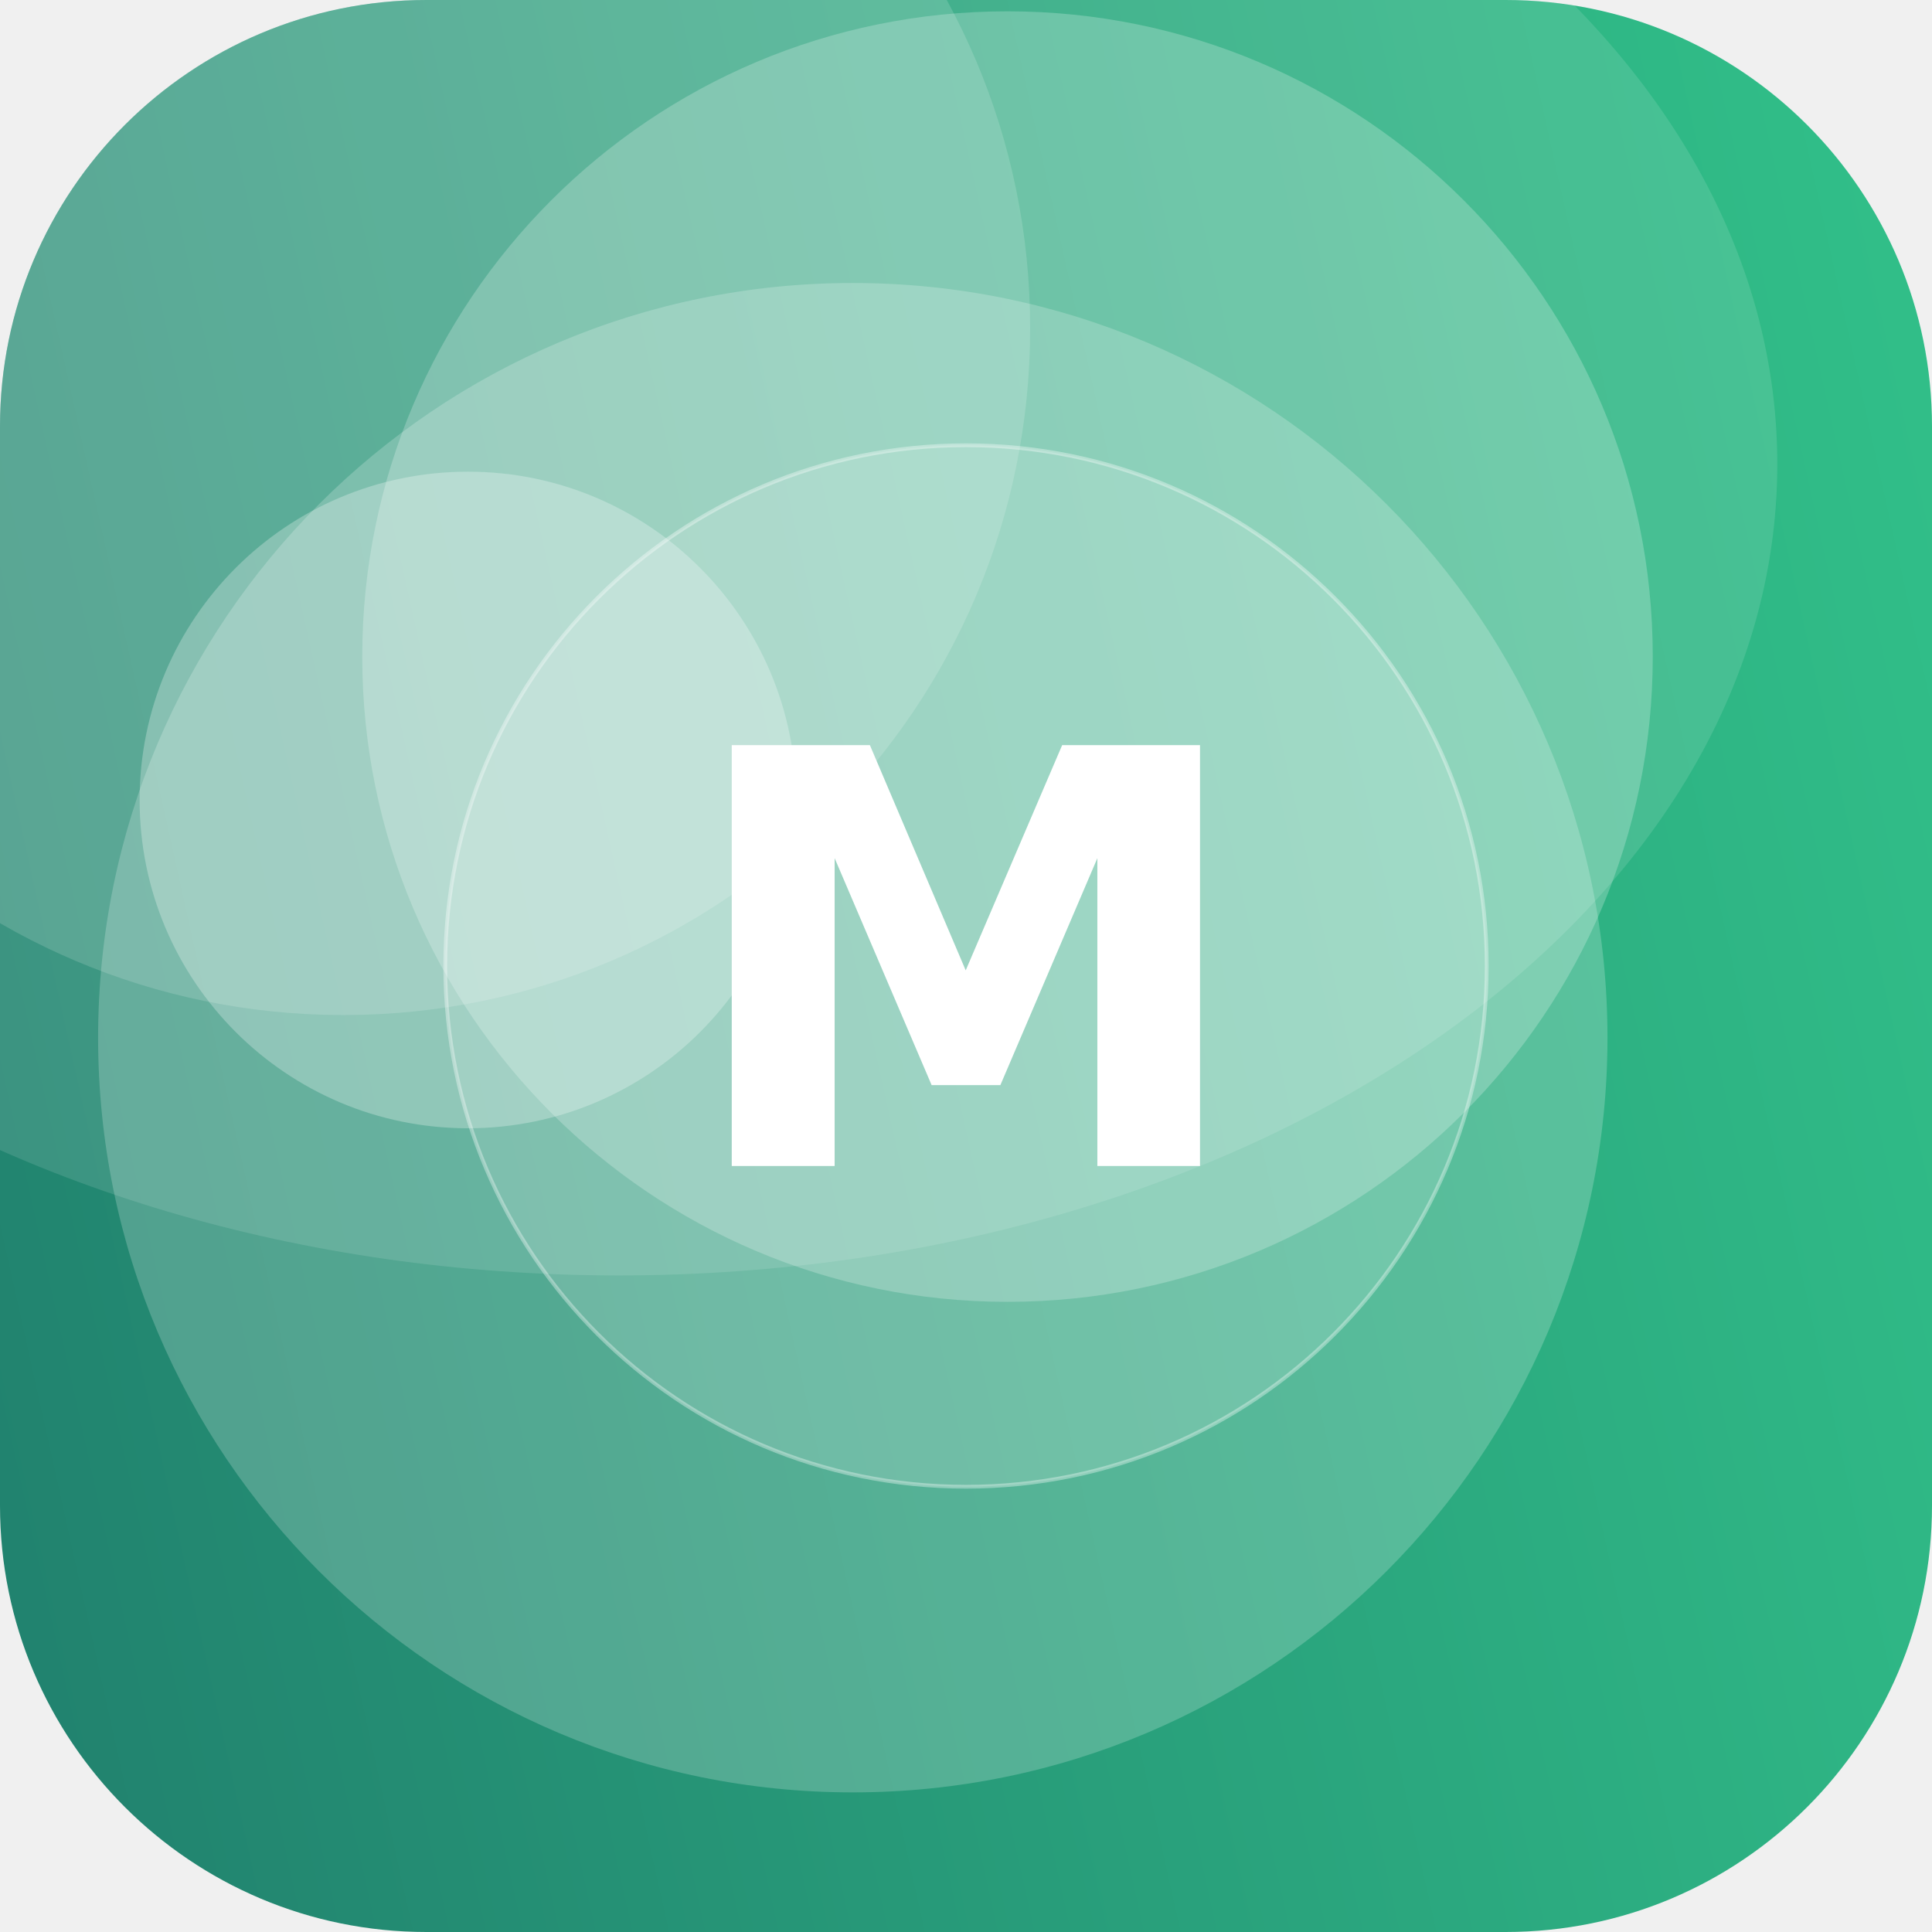
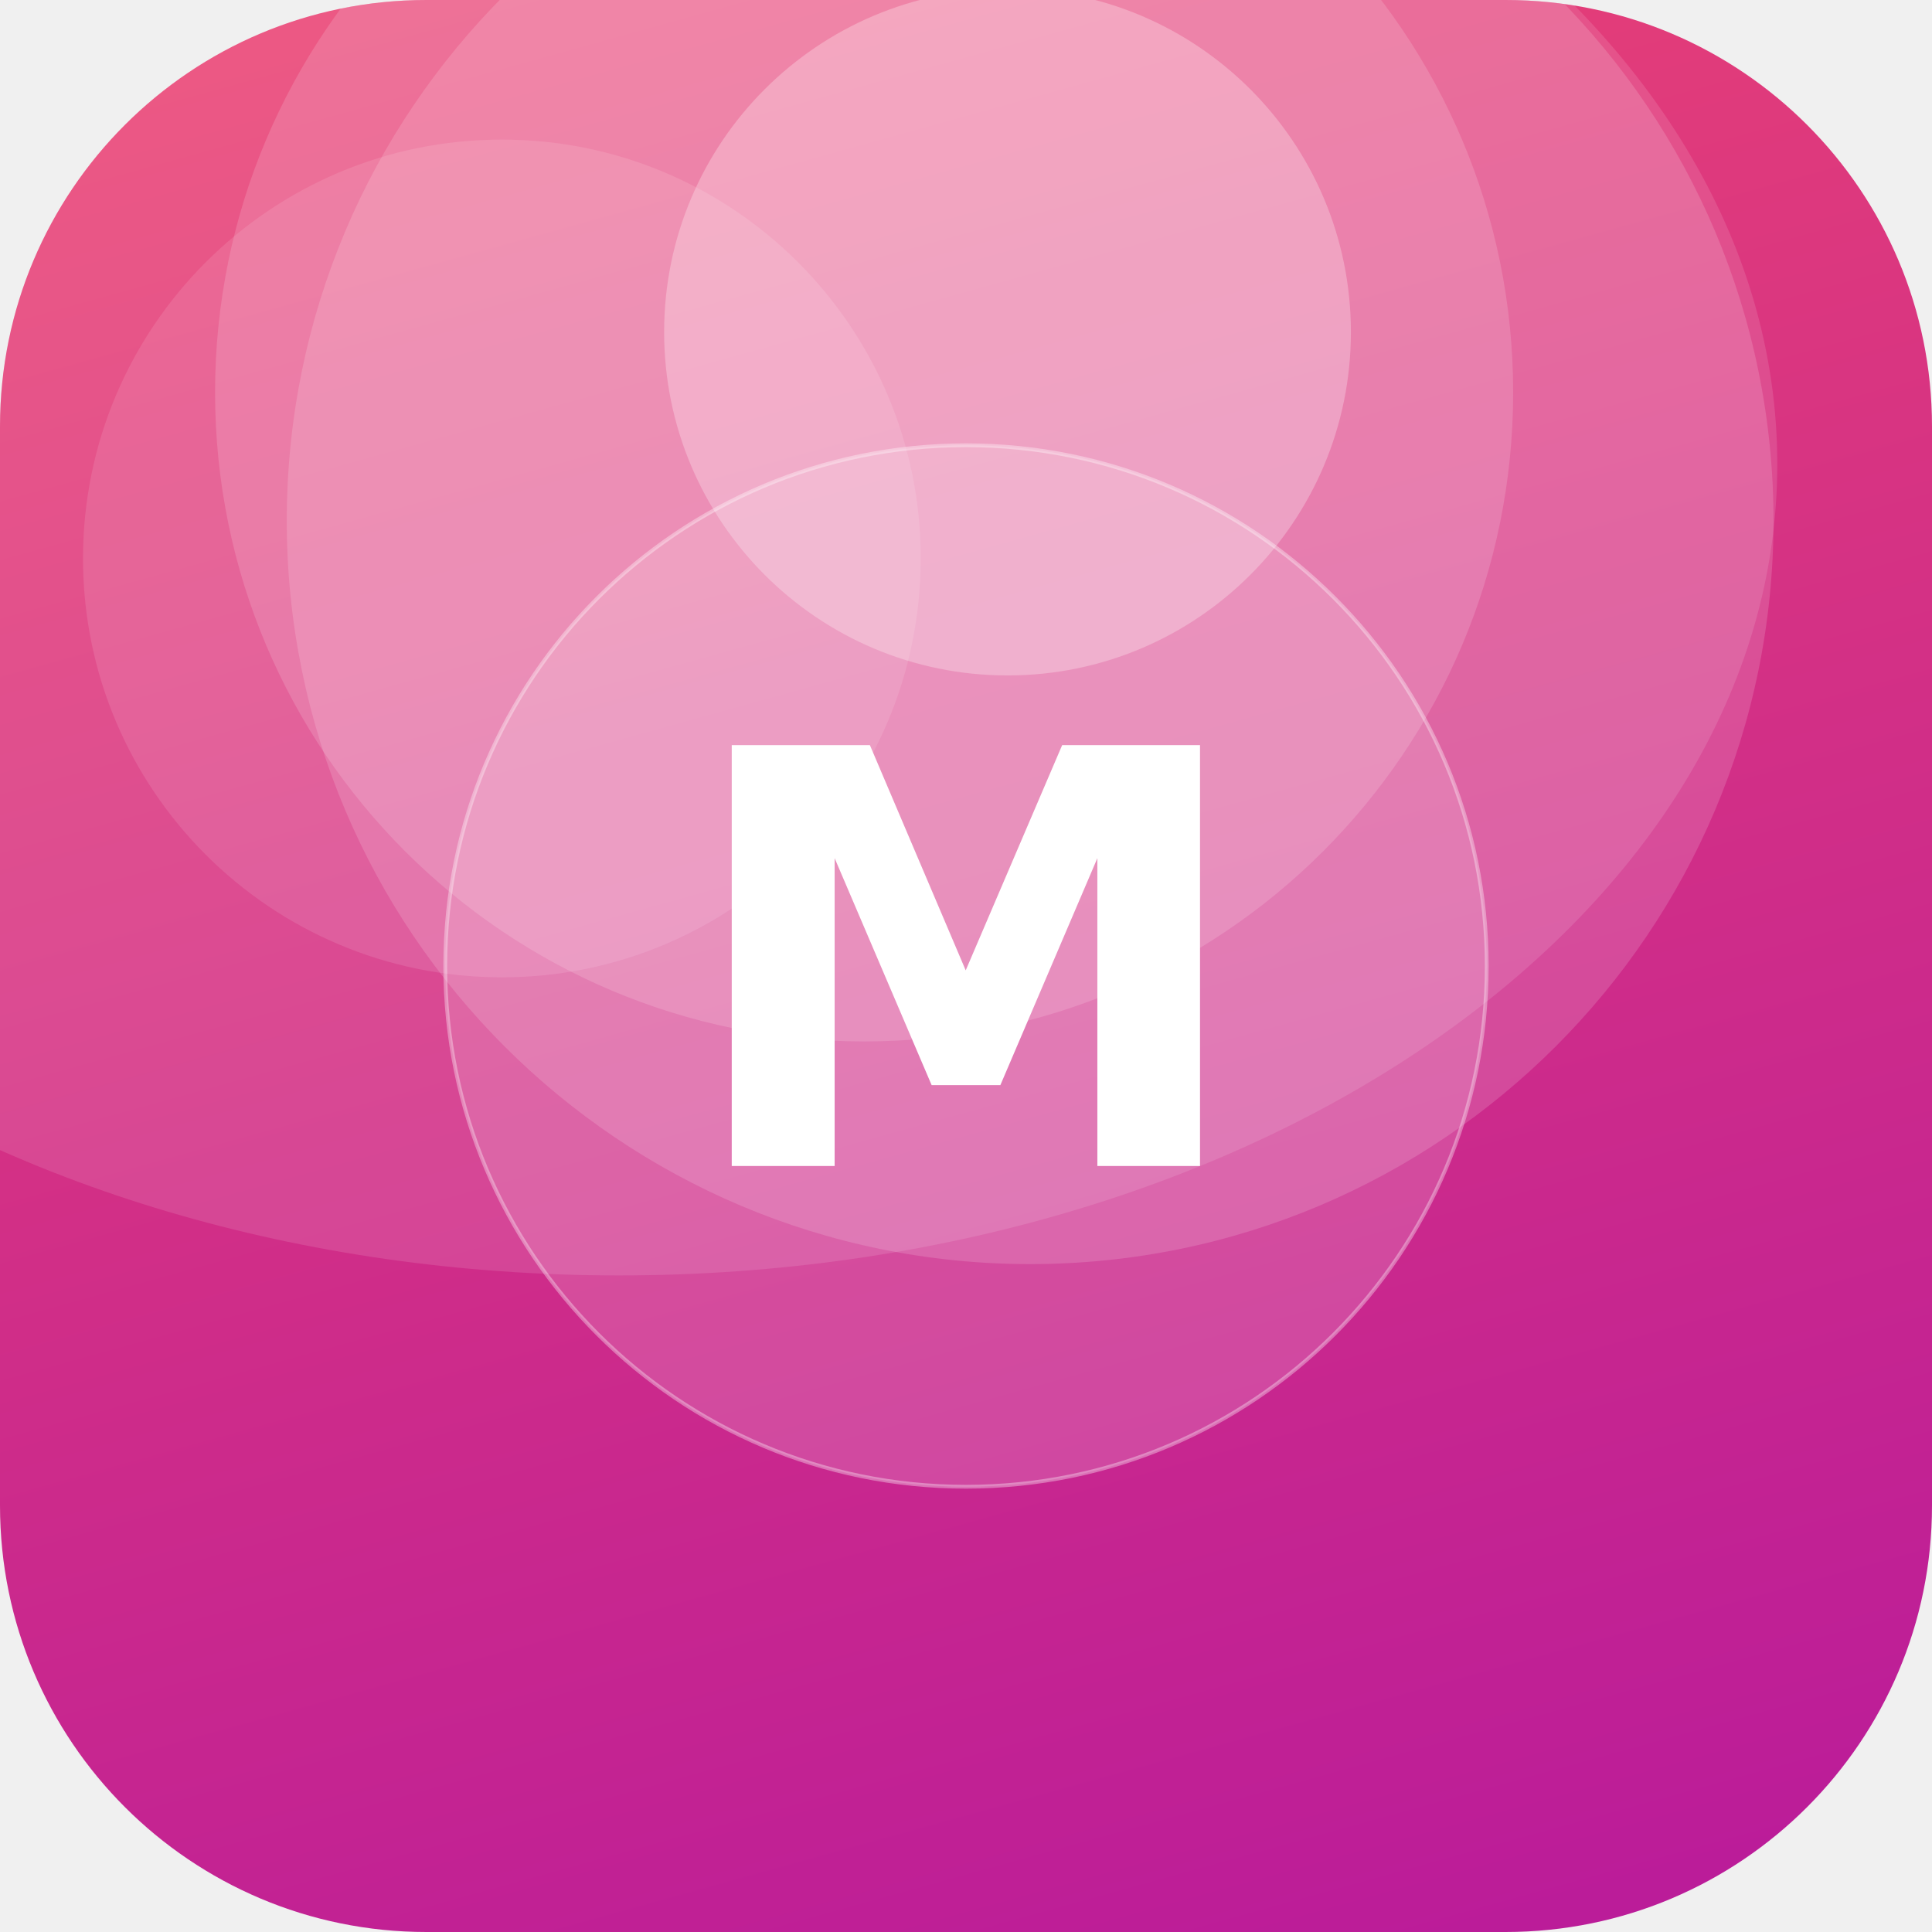
<svg xmlns="http://www.w3.org/2000/svg" width="512" height="512" viewBox="0 0 512 512">
  <defs>
-     <linearGradient id="g" x1="0" y1="0" x2="1" y2="1" gradientTransform="rotate(122 0.5 0.5)">
-       <stop offset="0" stop-color="#33C78C" />
-       <stop offset="1" stop-color="#1F7A6B" />
+     <linearGradient id="g" x1="0" y1="0" x2="1" y2="1" gradientTransform="rotate(30 0.5 0.5)">
+       <stop offset="0" stop-color="#EF476F" />
+       <stop offset="1" stop-color="#B5179E" />
    </linearGradient>
    <clipPath id="c">
      <rect width="512" height="512" rx="113" />
    </clipPath>
  </defs>
  <g clip-path="url(#c)">
    <rect width="512" height="512" fill="url(#g)" />
-     <circle cx="124" cy="212" r="87" fill="#FFFFFF" fill-opacity="0.27" />
-     <circle cx="267" cy="174" r="171" fill="#FFFFFF" fill-opacity="0.23" />
-     <circle cx="91" cy="87" r="182" fill="#FFFFFF" fill-opacity="0.15" />
-     <circle cx="226" cy="275" r="200" fill="#FFFFFF" fill-opacity="0.21" />
+     <circle cx="267" cy="88" r="91" fill="#FFFFFF" fill-opacity="0.27" />
+     <circle cx="133" cy="148" r="111" fill="#FFFFFF" fill-opacity="0.11" />
+     <circle cx="273" cy="138" r="197" fill="#FFFFFF" fill-opacity="0.15" />
+     <circle cx="229" cy="104" r="172" fill="#FFFFFF" fill-opacity="0.15" />
    <ellipse cx="164" cy="123" rx="307" ry="215" fill="#FFFFFF" fill-opacity="0.12" />
    <circle cx="256" cy="256" r="138" fill="#FFFFFF" fill-opacity="0.16" stroke="#FFFFFF" stroke-opacity="0.35" />
    <text x="50%" y="50%" dy="53" text-anchor="middle" font-family="DejaVu Sans, Helvetica, Arial, sans-serif" font-weight="bold" font-size="153" fill="#FFFFFF">M</text>
  </g>
</svg>
